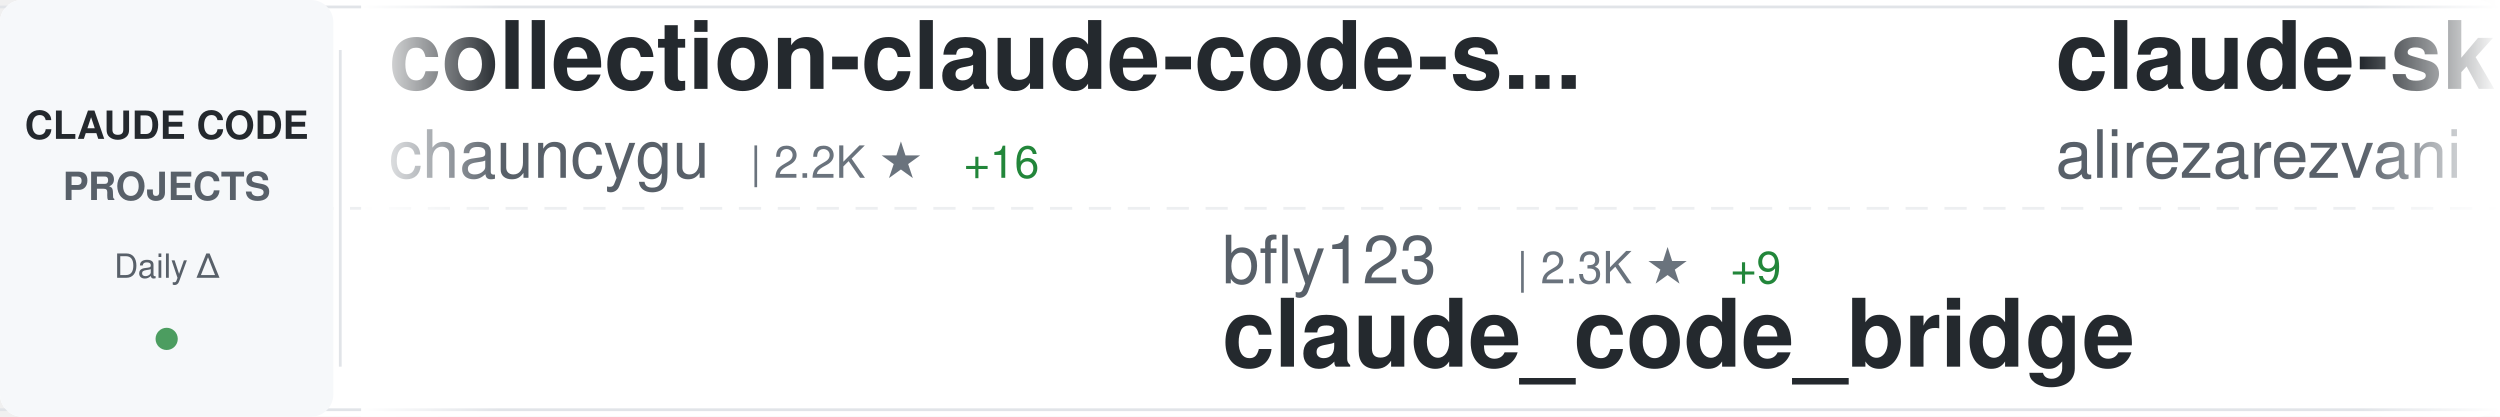
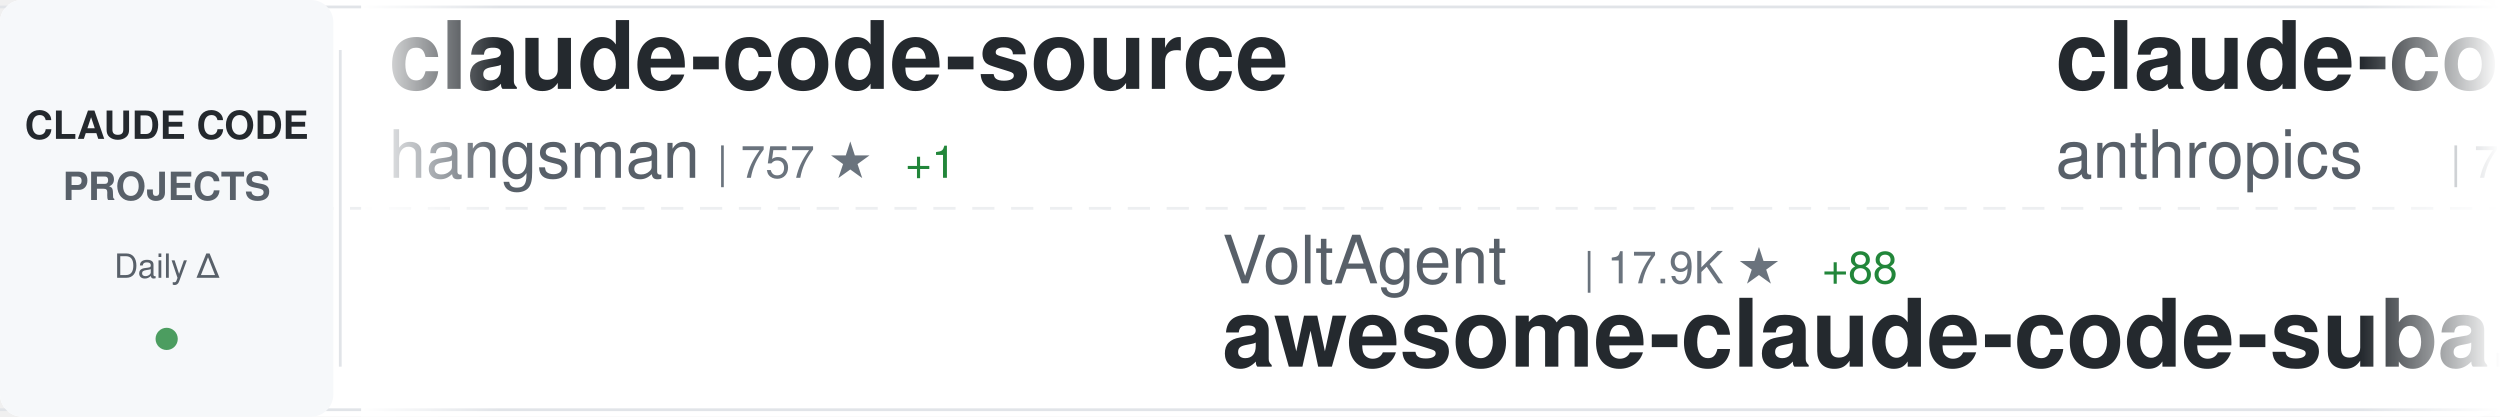
<svg xmlns="http://www.w3.org/2000/svg" width="900" height="150">
  <defs>
    <linearGradient id="awesomeLeftFade" x1="0%" y1="0%" x2="100%" y2="0%">
      <stop offset="0%" style="stop-color:#ffffff;stop-opacity:1" />
      <stop offset="100%" style="stop-color:#ffffff;stop-opacity:0" />
    </linearGradient>
    <linearGradient id="awesomeRightFade" x1="0%" y1="0%" x2="100%" y2="0%">
      <stop offset="0%" style="stop-color:#ffffff;stop-opacity:0" />
      <stop offset="100%" style="stop-color:#ffffff;stop-opacity:1" />
    </linearGradient>
  </defs>
  <rect width="900" height="150" fill="#ffffff" rx="8" />
  <rect x="0" y="2" width="900" height="1" fill="#e1e4e8" />
  <rect x="0" y="147" width="900" height="1" fill="#e1e4e8" />
  <line x1="0" y1="75" x2="900" y2="75" stroke="#e1e4e8" stroke-width="1" stroke-dasharray="8 6" opacity="0.6" />
  <rect x="0" y="0" width="120" height="150" fill="#f6f8fa" rx="8" />
  <text x="60" y="50" font-family="-apple-system, BlinkMacSystemFont, 'Segoe UI', Helvetica, Arial, sans-serif" font-size="14" font-weight="600" fill="#24292e" text-anchor="middle">CLAUDE CODE</text>
  <text x="60" y="72" font-family="-apple-system, BlinkMacSystemFont, 'Segoe UI', Helvetica, Arial, sans-serif" font-size="14" font-weight="600" fill="#586069" text-anchor="middle">PROJECTS</text>
  <text x="60" y="100" font-family="-apple-system, BlinkMacSystemFont, 'Segoe UI', Helvetica, Arial, sans-serif" font-size="12" font-weight="500" fill="#586069" text-anchor="middle">Daily Δ</text>
  <circle cx="60" cy="122" r="4" fill="#22863a" opacity="0.8" />
  <rect x="122" y="18" width="1" height="114" fill="#e1e4e8" />
  <clipPath id="awesomeTickerClip">
    <rect x="130" y="0" width="770" height="150" />
  </clipPath>
  <g clip-path="url(#awesomeTickerClip)">
    <g id="awesomeTickerItems">
      <animateTransform attributeName="transform" attributeType="XML" type="translate" from="0 0" to="-3000 0" dur="54s" repeatCount="indefinite" />
      <g transform="translate(0, 0)">
-         <text x="140" y="32" font-family="-apple-system, BlinkMacSystemFont, 'Segoe UI', Helvetica, Arial, sans-serif" font-size="34" font-weight="600" fill="#24292e">collection-claude-code-s...</text>
-         <text x="140" y="64" font-family="-apple-system, BlinkMacSystemFont, 'Segoe UI', Helvetica, Arial, sans-serif" font-size="24" font-weight="400" fill="#586069">chauncygu</text>
-         <text x="270" y="64" font-family="-apple-system, BlinkMacSystemFont, 'Segoe UI', Helvetica, Arial, sans-serif" font-size="16" font-weight="500" fill="#6a737d">| 2.2K ★</text>
-         <text x="347" y="64" font-family="-apple-system, BlinkMacSystemFont, 'Segoe UI', Helvetica, Arial, sans-serif" font-size="16" font-weight="500" fill="#22863a"> +16</text>
+         <text x="140" y="32" font-family="-apple-system, BlinkMacSystemFont, 'Segoe UI', Helvetica, Arial, sans-serif" font-size="34" font-weight="600" fill="#24292e">claude-code-source</text>
+         <text x="140" y="64" font-family="-apple-system, BlinkMacSystemFont, 'Segoe UI', Helvetica, Arial, sans-serif" font-size="24" font-weight="400" fill="#586069">hangsman</text>
+         <text x="258" y="64" font-family="-apple-system, BlinkMacSystemFont, 'Segoe UI', Helvetica, Arial, sans-serif" font-size="16" font-weight="500" fill="#6a737d">| 757 ★</text>
+         <text x="326" y="64" font-family="-apple-system, BlinkMacSystemFont, 'Segoe UI', Helvetica, Arial, sans-serif" font-size="16" font-weight="500" fill="#22863a"> +1</text>
      </g>
      <g transform="translate(300, 0)">
-         <text x="140" y="102" font-family="-apple-system, BlinkMacSystemFont, 'Segoe UI', Helvetica, Arial, sans-serif" font-size="24" font-weight="400" fill="#586069">bfly123</text>
-         <text x="246" y="102" font-family="-apple-system, BlinkMacSystemFont, 'Segoe UI', Helvetica, Arial, sans-serif" font-size="16" font-weight="500" fill="#6a737d">| 2.3K ★</text>
-         <text x="323" y="102" font-family="-apple-system, BlinkMacSystemFont, 'Segoe UI', Helvetica, Arial, sans-serif" font-size="16" font-weight="500" fill="#22863a"> +9</text>
-         <text x="140" y="132" font-family="-apple-system, BlinkMacSystemFont, 'Segoe UI', Helvetica, Arial, sans-serif" font-size="34" font-weight="600" fill="#24292e">claude_code_bridge</text>
+         <text x="140" y="102" font-family="-apple-system, BlinkMacSystemFont, 'Segoe UI', Helvetica, Arial, sans-serif" font-size="24" font-weight="400" fill="#586069">VoltAgent</text>
+         <text x="270" y="102" font-family="-apple-system, BlinkMacSystemFont, 'Segoe UI', Helvetica, Arial, sans-serif" font-size="16" font-weight="500" fill="#6a737d">| 17.9K ★</text>
+         <text x="356" y="102" font-family="-apple-system, BlinkMacSystemFont, 'Segoe UI', Helvetica, Arial, sans-serif" font-size="16" font-weight="500" fill="#22863a"> +88</text>
+         <text x="140" y="132" font-family="-apple-system, BlinkMacSystemFont, 'Segoe UI', Helvetica, Arial, sans-serif" font-size="34" font-weight="600" fill="#24292e">awesome-claude-code-suba...</text>
      </g>
      <g transform="translate(600, 0)">
-         <text x="140" y="32" font-family="-apple-system, BlinkMacSystemFont, 'Segoe UI', Helvetica, Arial, sans-serif" font-size="34" font-weight="600" fill="#24292e">claude-skills</text>
-         <text x="140" y="64" font-family="-apple-system, BlinkMacSystemFont, 'Segoe UI', Helvetica, Arial, sans-serif" font-size="24" font-weight="400" fill="#586069">alirezarezvani</text>
-         <text x="330" y="64" font-family="-apple-system, BlinkMacSystemFont, 'Segoe UI', Helvetica, Arial, sans-serif" font-size="16" font-weight="500" fill="#6a737d">| 12.1K ★</text>
-         <text x="416" y="64" font-family="-apple-system, BlinkMacSystemFont, 'Segoe UI', Helvetica, Arial, sans-serif" font-size="16" font-weight="500" fill="#22863a"> +144</text>
+         <text x="140" y="32" font-family="-apple-system, BlinkMacSystemFont, 'Segoe UI', Helvetica, Arial, sans-serif" font-size="34" font-weight="600" fill="#24292e">claude-code-action</text>
+         <text x="140" y="64" font-family="-apple-system, BlinkMacSystemFont, 'Segoe UI', Helvetica, Arial, sans-serif" font-size="24" font-weight="400" fill="#586069">anthropics</text>
+         <text x="282" y="64" font-family="-apple-system, BlinkMacSystemFont, 'Segoe UI', Helvetica, Arial, sans-serif" font-size="16" font-weight="500" fill="#6a737d">| 7.2K ★</text>
+         <text x="359" y="64" font-family="-apple-system, BlinkMacSystemFont, 'Segoe UI', Helvetica, Arial, sans-serif" font-size="16" font-weight="500" fill="#22863a"> +17</text>
      </g>
      <g transform="translate(900, 0)">
-         <text x="140" y="102" font-family="-apple-system, BlinkMacSystemFont, 'Segoe UI', Helvetica, Arial, sans-serif" font-size="24" font-weight="400" fill="#586069">Yuyz0112</text>
-         <text x="258" y="102" font-family="-apple-system, BlinkMacSystemFont, 'Segoe UI', Helvetica, Arial, sans-serif" font-size="16" font-weight="500" fill="#6a737d">| 2.4K ★</text>
-         <text x="335" y="102" font-family="-apple-system, BlinkMacSystemFont, 'Segoe UI', Helvetica, Arial, sans-serif" font-size="16" font-weight="500" fill="#22863a"> +3</text>
-         <text x="140" y="132" font-family="-apple-system, BlinkMacSystemFont, 'Segoe UI', Helvetica, Arial, sans-serif" font-size="34" font-weight="600" fill="#24292e">claude-code-reverse</text>
+         <text x="140" y="102" font-family="-apple-system, BlinkMacSystemFont, 'Segoe UI', Helvetica, Arial, sans-serif" font-size="24" font-weight="400" fill="#586069">huangserva</text>
+         <text x="282" y="102" font-family="-apple-system, BlinkMacSystemFont, 'Segoe UI', Helvetica, Arial, sans-serif" font-size="16" font-weight="500" fill="#6a737d">| 557 ★</text>
+         <text x="140" y="132" font-family="-apple-system, BlinkMacSystemFont, 'Segoe UI', Helvetica, Arial, sans-serif" font-size="34" font-weight="600" fill="#24292e">claude-code-cli</text>
      </g>
      <g transform="translate(1200, 0)">
-         <text x="140" y="32" font-family="-apple-system, BlinkMacSystemFont, 'Segoe UI', Helvetica, Arial, sans-serif" font-size="34" font-weight="600" fill="#24292e">awesome-claude-code-tool...</text>
-         <text x="140" y="64" font-family="-apple-system, BlinkMacSystemFont, 'Segoe UI', Helvetica, Arial, sans-serif" font-size="24" font-weight="400" fill="#586069">rohitg00</text>
-         <text x="258" y="64" font-family="-apple-system, BlinkMacSystemFont, 'Segoe UI', Helvetica, Arial, sans-serif" font-size="16" font-weight="500" fill="#6a737d">| 1.4K ★</text>
-         <text x="335" y="64" font-family="-apple-system, BlinkMacSystemFont, 'Segoe UI', Helvetica, Arial, sans-serif" font-size="16" font-weight="500" fill="#22863a"> +16</text>
+         <text x="140" y="32" font-family="-apple-system, BlinkMacSystemFont, 'Segoe UI', Helvetica, Arial, sans-serif" font-size="34" font-weight="600" fill="#24292e">Claude-Code-Game-Studios</text>
+         <text x="140" y="64" font-family="-apple-system, BlinkMacSystemFont, 'Segoe UI', Helvetica, Arial, sans-serif" font-size="24" font-weight="400" fill="#586069">Donchitos</text>
+         <text x="270" y="64" font-family="-apple-system, BlinkMacSystemFont, 'Segoe UI', Helvetica, Arial, sans-serif" font-size="16" font-weight="500" fill="#6a737d">| 14.7K ★</text>
+         <text x="356" y="64" font-family="-apple-system, BlinkMacSystemFont, 'Segoe UI', Helvetica, Arial, sans-serif" font-size="16" font-weight="500" fill="#22863a"> +537</text>
      </g>
      <g transform="translate(1500, 0)">
-         <text x="140" y="102" font-family="-apple-system, BlinkMacSystemFont, 'Segoe UI', Helvetica, Arial, sans-serif" font-size="24" font-weight="400" fill="#586069">Maciek-roboblog</text>
-         <text x="342" y="102" font-family="-apple-system, BlinkMacSystemFont, 'Segoe UI', Helvetica, Arial, sans-serif" font-size="16" font-weight="500" fill="#6a737d">| 7.7K ★</text>
-         <text x="419" y="102" font-family="-apple-system, BlinkMacSystemFont, 'Segoe UI', Helvetica, Arial, sans-serif" font-size="16" font-weight="500" fill="#22863a"> +24</text>
-         <text x="140" y="132" font-family="-apple-system, BlinkMacSystemFont, 'Segoe UI', Helvetica, Arial, sans-serif" font-size="34" font-weight="600" fill="#24292e">Claude-Code-Usage-Monito...</text>
+         <text x="140" y="102" font-family="-apple-system, BlinkMacSystemFont, 'Segoe UI', Helvetica, Arial, sans-serif" font-size="24" font-weight="400" fill="#586069">shanraisshan</text>
+         <text x="306" y="102" font-family="-apple-system, BlinkMacSystemFont, 'Segoe UI', Helvetica, Arial, sans-serif" font-size="16" font-weight="500" fill="#6a737d">| 47.1K ★</text>
+         <text x="392" y="102" font-family="-apple-system, BlinkMacSystemFont, 'Segoe UI', Helvetica, Arial, sans-serif" font-size="16" font-weight="500" fill="#22863a"> +288</text>
+         <text x="140" y="132" font-family="-apple-system, BlinkMacSystemFont, 'Segoe UI', Helvetica, Arial, sans-serif" font-size="34" font-weight="600" fill="#24292e">claude-code-best-practic...</text>
      </g>
      <g transform="translate(1800, 0)">
-         <text x="140" y="32" font-family="-apple-system, BlinkMacSystemFont, 'Segoe UI', Helvetica, Arial, sans-serif" font-size="34" font-weight="600" fill="#24292e">CLIProxyAPI</text>
-         <text x="140" y="64" font-family="-apple-system, BlinkMacSystemFont, 'Segoe UI', Helvetica, Arial, sans-serif" font-size="24" font-weight="400" fill="#586069">router-for-me</text>
-         <text x="318" y="64" font-family="-apple-system, BlinkMacSystemFont, 'Segoe UI', Helvetica, Arial, sans-serif" font-size="16" font-weight="500" fill="#6a737d">| 27.6K ★</text>
-         <text x="404" y="64" font-family="-apple-system, BlinkMacSystemFont, 'Segoe UI', Helvetica, Arial, sans-serif" font-size="16" font-weight="500" fill="#22863a"> +240</text>
+         <text x="140" y="32" font-family="-apple-system, BlinkMacSystemFont, 'Segoe UI', Helvetica, Arial, sans-serif" font-size="34" font-weight="600" fill="#24292e">claude-code-system-promp...</text>
+         <text x="140" y="64" font-family="-apple-system, BlinkMacSystemFont, 'Segoe UI', Helvetica, Arial, sans-serif" font-size="24" font-weight="400" fill="#586069">Piebald-AI</text>
+         <text x="282" y="64" font-family="-apple-system, BlinkMacSystemFont, 'Segoe UI', Helvetica, Arial, sans-serif" font-size="16" font-weight="500" fill="#6a737d">| 9.2K ★</text>
+         <text x="359" y="64" font-family="-apple-system, BlinkMacSystemFont, 'Segoe UI', Helvetica, Arial, sans-serif" font-size="16" font-weight="500" fill="#22863a"> +52</text>
      </g>
      <g transform="translate(2100, 0)">
-         <text x="140" y="102" font-family="-apple-system, BlinkMacSystemFont, 'Segoe UI', Helvetica, Arial, sans-serif" font-size="24" font-weight="400" fill="#586069">zebbern</text>
-         <text x="246" y="102" font-family="-apple-system, BlinkMacSystemFont, 'Segoe UI', Helvetica, Arial, sans-serif" font-size="16" font-weight="500" fill="#6a737d">| 4.0K ★</text>
-         <text x="323" y="102" font-family="-apple-system, BlinkMacSystemFont, 'Segoe UI', Helvetica, Arial, sans-serif" font-size="16" font-weight="500" fill="#22863a"> +7</text>
-         <text x="140" y="132" font-family="-apple-system, BlinkMacSystemFont, 'Segoe UI', Helvetica, Arial, sans-serif" font-size="34" font-weight="600" fill="#24292e">claude-code-guide</text>
+         <text x="140" y="102" font-family="-apple-system, BlinkMacSystemFont, 'Segoe UI', Helvetica, Arial, sans-serif" font-size="24" font-weight="400" fill="#586069">shareAI-lab</text>
+         <text x="294" y="102" font-family="-apple-system, BlinkMacSystemFont, 'Segoe UI', Helvetica, Arial, sans-serif" font-size="16" font-weight="500" fill="#6a737d">| 55.3K ★</text>
+         <text x="380" y="102" font-family="-apple-system, BlinkMacSystemFont, 'Segoe UI', Helvetica, Arial, sans-serif" font-size="16" font-weight="500" fill="#22863a"> +315</text>
+         <text x="140" y="132" font-family="-apple-system, BlinkMacSystemFont, 'Segoe UI', Helvetica, Arial, sans-serif" font-size="34" font-weight="600" fill="#24292e">learn-claude-code</text>
      </g>
      <g transform="translate(2400, 0)">
-         <text x="140" y="32" font-family="-apple-system, BlinkMacSystemFont, 'Segoe UI', Helvetica, Arial, sans-serif" font-size="34" font-weight="600" fill="#24292e">everything-claude-code</text>
-         <text x="140" y="64" font-family="-apple-system, BlinkMacSystemFont, 'Segoe UI', Helvetica, Arial, sans-serif" font-size="24" font-weight="400" fill="#586069">affaan-m</text>
-         <text x="258" y="64" font-family="-apple-system, BlinkMacSystemFont, 'Segoe UI', Helvetica, Arial, sans-serif" font-size="16" font-weight="500" fill="#6a737d">| 162.6K ★</text>
-         <text x="353" y="64" font-family="-apple-system, BlinkMacSystemFont, 'Segoe UI', Helvetica, Arial, sans-serif" font-size="16" font-weight="500" fill="#22863a"> +1.1K</text>
+         <text x="140" y="32" font-family="-apple-system, BlinkMacSystemFont, 'Segoe UI', Helvetica, Arial, sans-serif" font-size="34" font-weight="600" fill="#24292e">skills</text>
+         <text x="140" y="64" font-family="-apple-system, BlinkMacSystemFont, 'Segoe UI', Helvetica, Arial, sans-serif" font-size="24" font-weight="400" fill="#586069">anthropics</text>
+         <text x="282" y="64" font-family="-apple-system, BlinkMacSystemFont, 'Segoe UI', Helvetica, Arial, sans-serif" font-size="16" font-weight="500" fill="#6a737d">| 121.5K ★</text>
+         <text x="377" y="64" font-family="-apple-system, BlinkMacSystemFont, 'Segoe UI', Helvetica, Arial, sans-serif" font-size="16" font-weight="500" fill="#22863a"> +638</text>
      </g>
      <g transform="translate(2700, 0)">
-         <text x="140" y="102" font-family="-apple-system, BlinkMacSystemFont, 'Segoe UI', Helvetica, Arial, sans-serif" font-size="24" font-weight="400" fill="#586069">oboard</text>
-         <text x="234" y="102" font-family="-apple-system, BlinkMacSystemFont, 'Segoe UI', Helvetica, Arial, sans-serif" font-size="16" font-weight="500" fill="#6a737d">| 3.0K ★</text>
-         <text x="311" y="102" font-family="-apple-system, BlinkMacSystemFont, 'Segoe UI', Helvetica, Arial, sans-serif" font-size="16" font-weight="500" fill="#22863a"> +10</text>
-         <text x="140" y="132" font-family="-apple-system, BlinkMacSystemFont, 'Segoe UI', Helvetica, Arial, sans-serif" font-size="34" font-weight="600" fill="#24292e">claude-code-rev</text>
+         <text x="140" y="102" font-family="-apple-system, BlinkMacSystemFont, 'Segoe UI', Helvetica, Arial, sans-serif" font-size="24" font-weight="400" fill="#586069">FlorianBruniaux</text>
+         <text x="342" y="102" font-family="-apple-system, BlinkMacSystemFont, 'Segoe UI', Helvetica, Arial, sans-serif" font-size="16" font-weight="500" fill="#6a737d">| 3.8K ★</text>
+         <text x="419" y="102" font-family="-apple-system, BlinkMacSystemFont, 'Segoe UI', Helvetica, Arial, sans-serif" font-size="16" font-weight="500" fill="#22863a"> +46</text>
+         <text x="140" y="132" font-family="-apple-system, BlinkMacSystemFont, 'Segoe UI', Helvetica, Arial, sans-serif" font-size="34" font-weight="600" fill="#24292e">claude-code-ultimate-gui...</text>
      </g>
      <g transform="translate(3000, 0)">
-         <text x="140" y="32" font-family="-apple-system, BlinkMacSystemFont, 'Segoe UI', Helvetica, Arial, sans-serif" font-size="34" font-weight="600" fill="#24292e">collection-claude-code-s...</text>
-         <text x="140" y="64" font-family="-apple-system, BlinkMacSystemFont, 'Segoe UI', Helvetica, Arial, sans-serif" font-size="24" font-weight="400" fill="#586069">chauncygu</text>
-         <text x="270" y="64" font-family="-apple-system, BlinkMacSystemFont, 'Segoe UI', Helvetica, Arial, sans-serif" font-size="16" font-weight="500" fill="#6a737d">| 2.2K ★</text>
-         <text x="347" y="64" font-family="-apple-system, BlinkMacSystemFont, 'Segoe UI', Helvetica, Arial, sans-serif" font-size="16" font-weight="500" fill="#22863a"> +16</text>
+         <text x="140" y="32" font-family="-apple-system, BlinkMacSystemFont, 'Segoe UI', Helvetica, Arial, sans-serif" font-size="34" font-weight="600" fill="#24292e">claude-code-source</text>
+         <text x="140" y="64" font-family="-apple-system, BlinkMacSystemFont, 'Segoe UI', Helvetica, Arial, sans-serif" font-size="24" font-weight="400" fill="#586069">hangsman</text>
+         <text x="258" y="64" font-family="-apple-system, BlinkMacSystemFont, 'Segoe UI', Helvetica, Arial, sans-serif" font-size="16" font-weight="500" fill="#6a737d">| 757 ★</text>
+         <text x="326" y="64" font-family="-apple-system, BlinkMacSystemFont, 'Segoe UI', Helvetica, Arial, sans-serif" font-size="16" font-weight="500" fill="#22863a"> +1</text>
      </g>
      <g transform="translate(3300, 0)">
-         <text x="140" y="102" font-family="-apple-system, BlinkMacSystemFont, 'Segoe UI', Helvetica, Arial, sans-serif" font-size="24" font-weight="400" fill="#586069">bfly123</text>
-         <text x="246" y="102" font-family="-apple-system, BlinkMacSystemFont, 'Segoe UI', Helvetica, Arial, sans-serif" font-size="16" font-weight="500" fill="#6a737d">| 2.3K ★</text>
-         <text x="323" y="102" font-family="-apple-system, BlinkMacSystemFont, 'Segoe UI', Helvetica, Arial, sans-serif" font-size="16" font-weight="500" fill="#22863a"> +9</text>
-         <text x="140" y="132" font-family="-apple-system, BlinkMacSystemFont, 'Segoe UI', Helvetica, Arial, sans-serif" font-size="34" font-weight="600" fill="#24292e">claude_code_bridge</text>
+         <text x="140" y="102" font-family="-apple-system, BlinkMacSystemFont, 'Segoe UI', Helvetica, Arial, sans-serif" font-size="24" font-weight="400" fill="#586069">VoltAgent</text>
+         <text x="270" y="102" font-family="-apple-system, BlinkMacSystemFont, 'Segoe UI', Helvetica, Arial, sans-serif" font-size="16" font-weight="500" fill="#6a737d">| 17.9K ★</text>
+         <text x="356" y="102" font-family="-apple-system, BlinkMacSystemFont, 'Segoe UI', Helvetica, Arial, sans-serif" font-size="16" font-weight="500" fill="#22863a"> +88</text>
+         <text x="140" y="132" font-family="-apple-system, BlinkMacSystemFont, 'Segoe UI', Helvetica, Arial, sans-serif" font-size="34" font-weight="600" fill="#24292e">awesome-claude-code-suba...</text>
      </g>
      <g transform="translate(3600, 0)">
-         <text x="140" y="32" font-family="-apple-system, BlinkMacSystemFont, 'Segoe UI', Helvetica, Arial, sans-serif" font-size="34" font-weight="600" fill="#24292e">claude-skills</text>
-         <text x="140" y="64" font-family="-apple-system, BlinkMacSystemFont, 'Segoe UI', Helvetica, Arial, sans-serif" font-size="24" font-weight="400" fill="#586069">alirezarezvani</text>
-         <text x="330" y="64" font-family="-apple-system, BlinkMacSystemFont, 'Segoe UI', Helvetica, Arial, sans-serif" font-size="16" font-weight="500" fill="#6a737d">| 12.1K ★</text>
-         <text x="416" y="64" font-family="-apple-system, BlinkMacSystemFont, 'Segoe UI', Helvetica, Arial, sans-serif" font-size="16" font-weight="500" fill="#22863a"> +144</text>
+         <text x="140" y="32" font-family="-apple-system, BlinkMacSystemFont, 'Segoe UI', Helvetica, Arial, sans-serif" font-size="34" font-weight="600" fill="#24292e">claude-code-action</text>
+         <text x="140" y="64" font-family="-apple-system, BlinkMacSystemFont, 'Segoe UI', Helvetica, Arial, sans-serif" font-size="24" font-weight="400" fill="#586069">anthropics</text>
+         <text x="282" y="64" font-family="-apple-system, BlinkMacSystemFont, 'Segoe UI', Helvetica, Arial, sans-serif" font-size="16" font-weight="500" fill="#6a737d">| 7.2K ★</text>
+         <text x="359" y="64" font-family="-apple-system, BlinkMacSystemFont, 'Segoe UI', Helvetica, Arial, sans-serif" font-size="16" font-weight="500" fill="#22863a"> +17</text>
      </g>
      <g transform="translate(3900, 0)">
-         <text x="140" y="102" font-family="-apple-system, BlinkMacSystemFont, 'Segoe UI', Helvetica, Arial, sans-serif" font-size="24" font-weight="400" fill="#586069">Yuyz0112</text>
-         <text x="258" y="102" font-family="-apple-system, BlinkMacSystemFont, 'Segoe UI', Helvetica, Arial, sans-serif" font-size="16" font-weight="500" fill="#6a737d">| 2.4K ★</text>
-         <text x="335" y="102" font-family="-apple-system, BlinkMacSystemFont, 'Segoe UI', Helvetica, Arial, sans-serif" font-size="16" font-weight="500" fill="#22863a"> +3</text>
-         <text x="140" y="132" font-family="-apple-system, BlinkMacSystemFont, 'Segoe UI', Helvetica, Arial, sans-serif" font-size="34" font-weight="600" fill="#24292e">claude-code-reverse</text>
+         <text x="140" y="102" font-family="-apple-system, BlinkMacSystemFont, 'Segoe UI', Helvetica, Arial, sans-serif" font-size="24" font-weight="400" fill="#586069">huangserva</text>
+         <text x="282" y="102" font-family="-apple-system, BlinkMacSystemFont, 'Segoe UI', Helvetica, Arial, sans-serif" font-size="16" font-weight="500" fill="#6a737d">| 557 ★</text>
+         <text x="140" y="132" font-family="-apple-system, BlinkMacSystemFont, 'Segoe UI', Helvetica, Arial, sans-serif" font-size="34" font-weight="600" fill="#24292e">claude-code-cli</text>
      </g>
    </g>
  </g>
  <rect x="130" y="0" width="50" height="150" fill="url(#awesomeLeftFade)" />
  <rect x="850" y="0" width="50" height="150" fill="url(#awesomeRightFade)" />
</svg>
